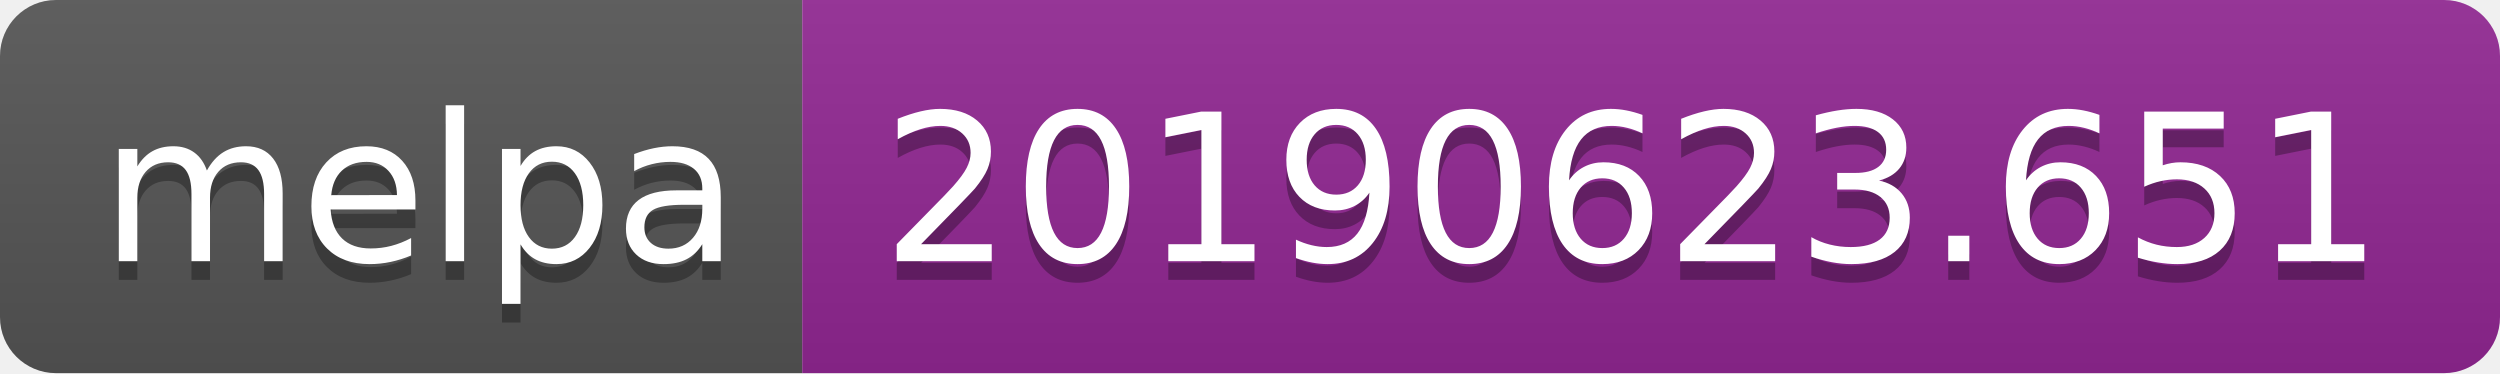
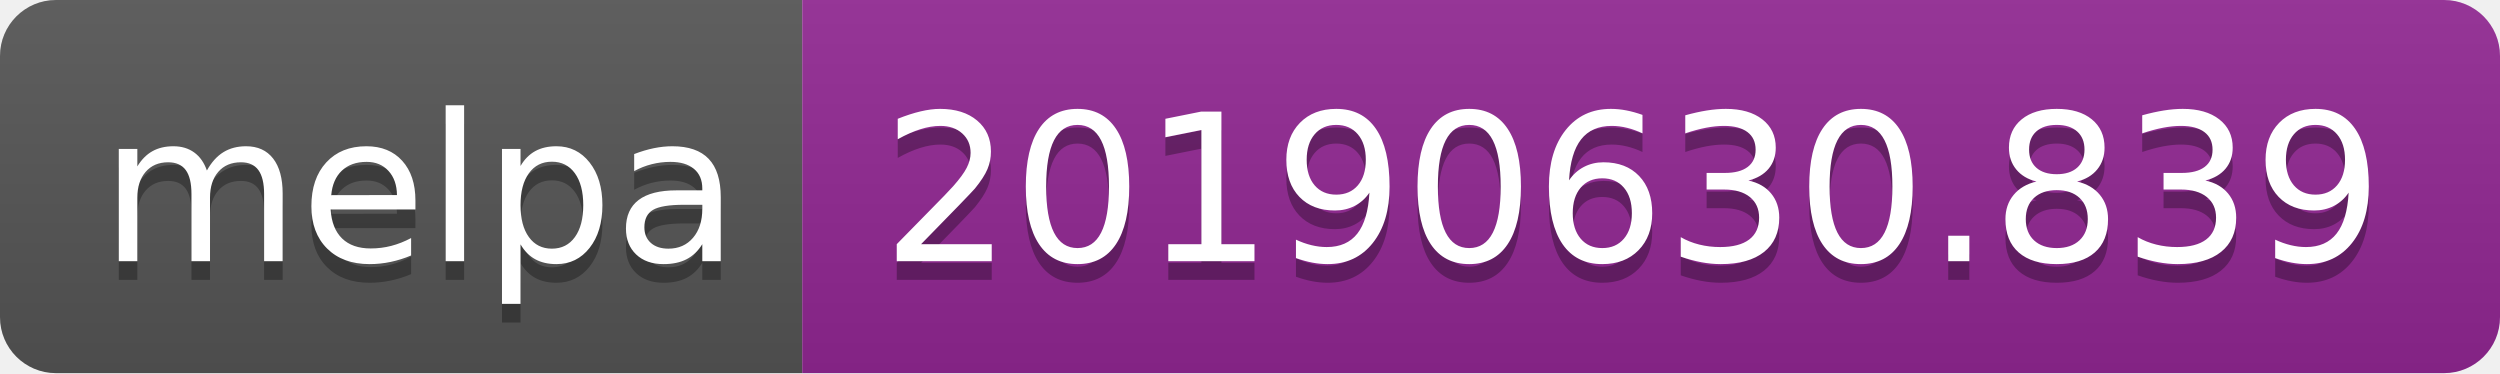
<svg xmlns="http://www.w3.org/2000/svg" width="134" height="20">
  <linearGradient id="b" x2="0" y2="100%">
    <stop offset="0" stop-color="#bbb" stop-opacity=".1" />
    <stop offset="1" stop-opacity=".1" />
  </linearGradient>
  <clipPath id="a">
    <rect width="134" height="20" rx="3" fill="#fff" />
  </clipPath>
  <g clip-path="url(#a)">
    <path fill="#555" d="M0 0h43v20H0z" />
    <path fill="#922793" d="M43 0h91v20H43z" />
    <path fill="url(#b)" d="M0 0h134v20H0z" />
  </g>
  <g fill="#fff" text-anchor="middle" font-family="DejaVu Sans,Verdana,Geneva,sans-serif" font-size="110">
    <text x="225" y="150" fill="#010101" fill-opacity=".3" transform="scale(.1)" textLength="330">melpa</text>
    <text x="225" y="140" transform="scale(.1)" textLength="330">melpa</text>
-     <text x="875" y="150" fill="#010101" fill-opacity=".3" transform="scale(.1)" textLength="810">20190623.651</text>
-     <text x="875" y="140" transform="scale(.1)" textLength="810">20190623.651</text>
+     <text x="875" y="150" fill="#010101" fill-opacity=".3" transform="scale(.1)" textLength="810">20190630.839</text>
+     <text x="875" y="140" transform="scale(.1)" textLength="810">20190630.839</text>
  </g>
</svg>
